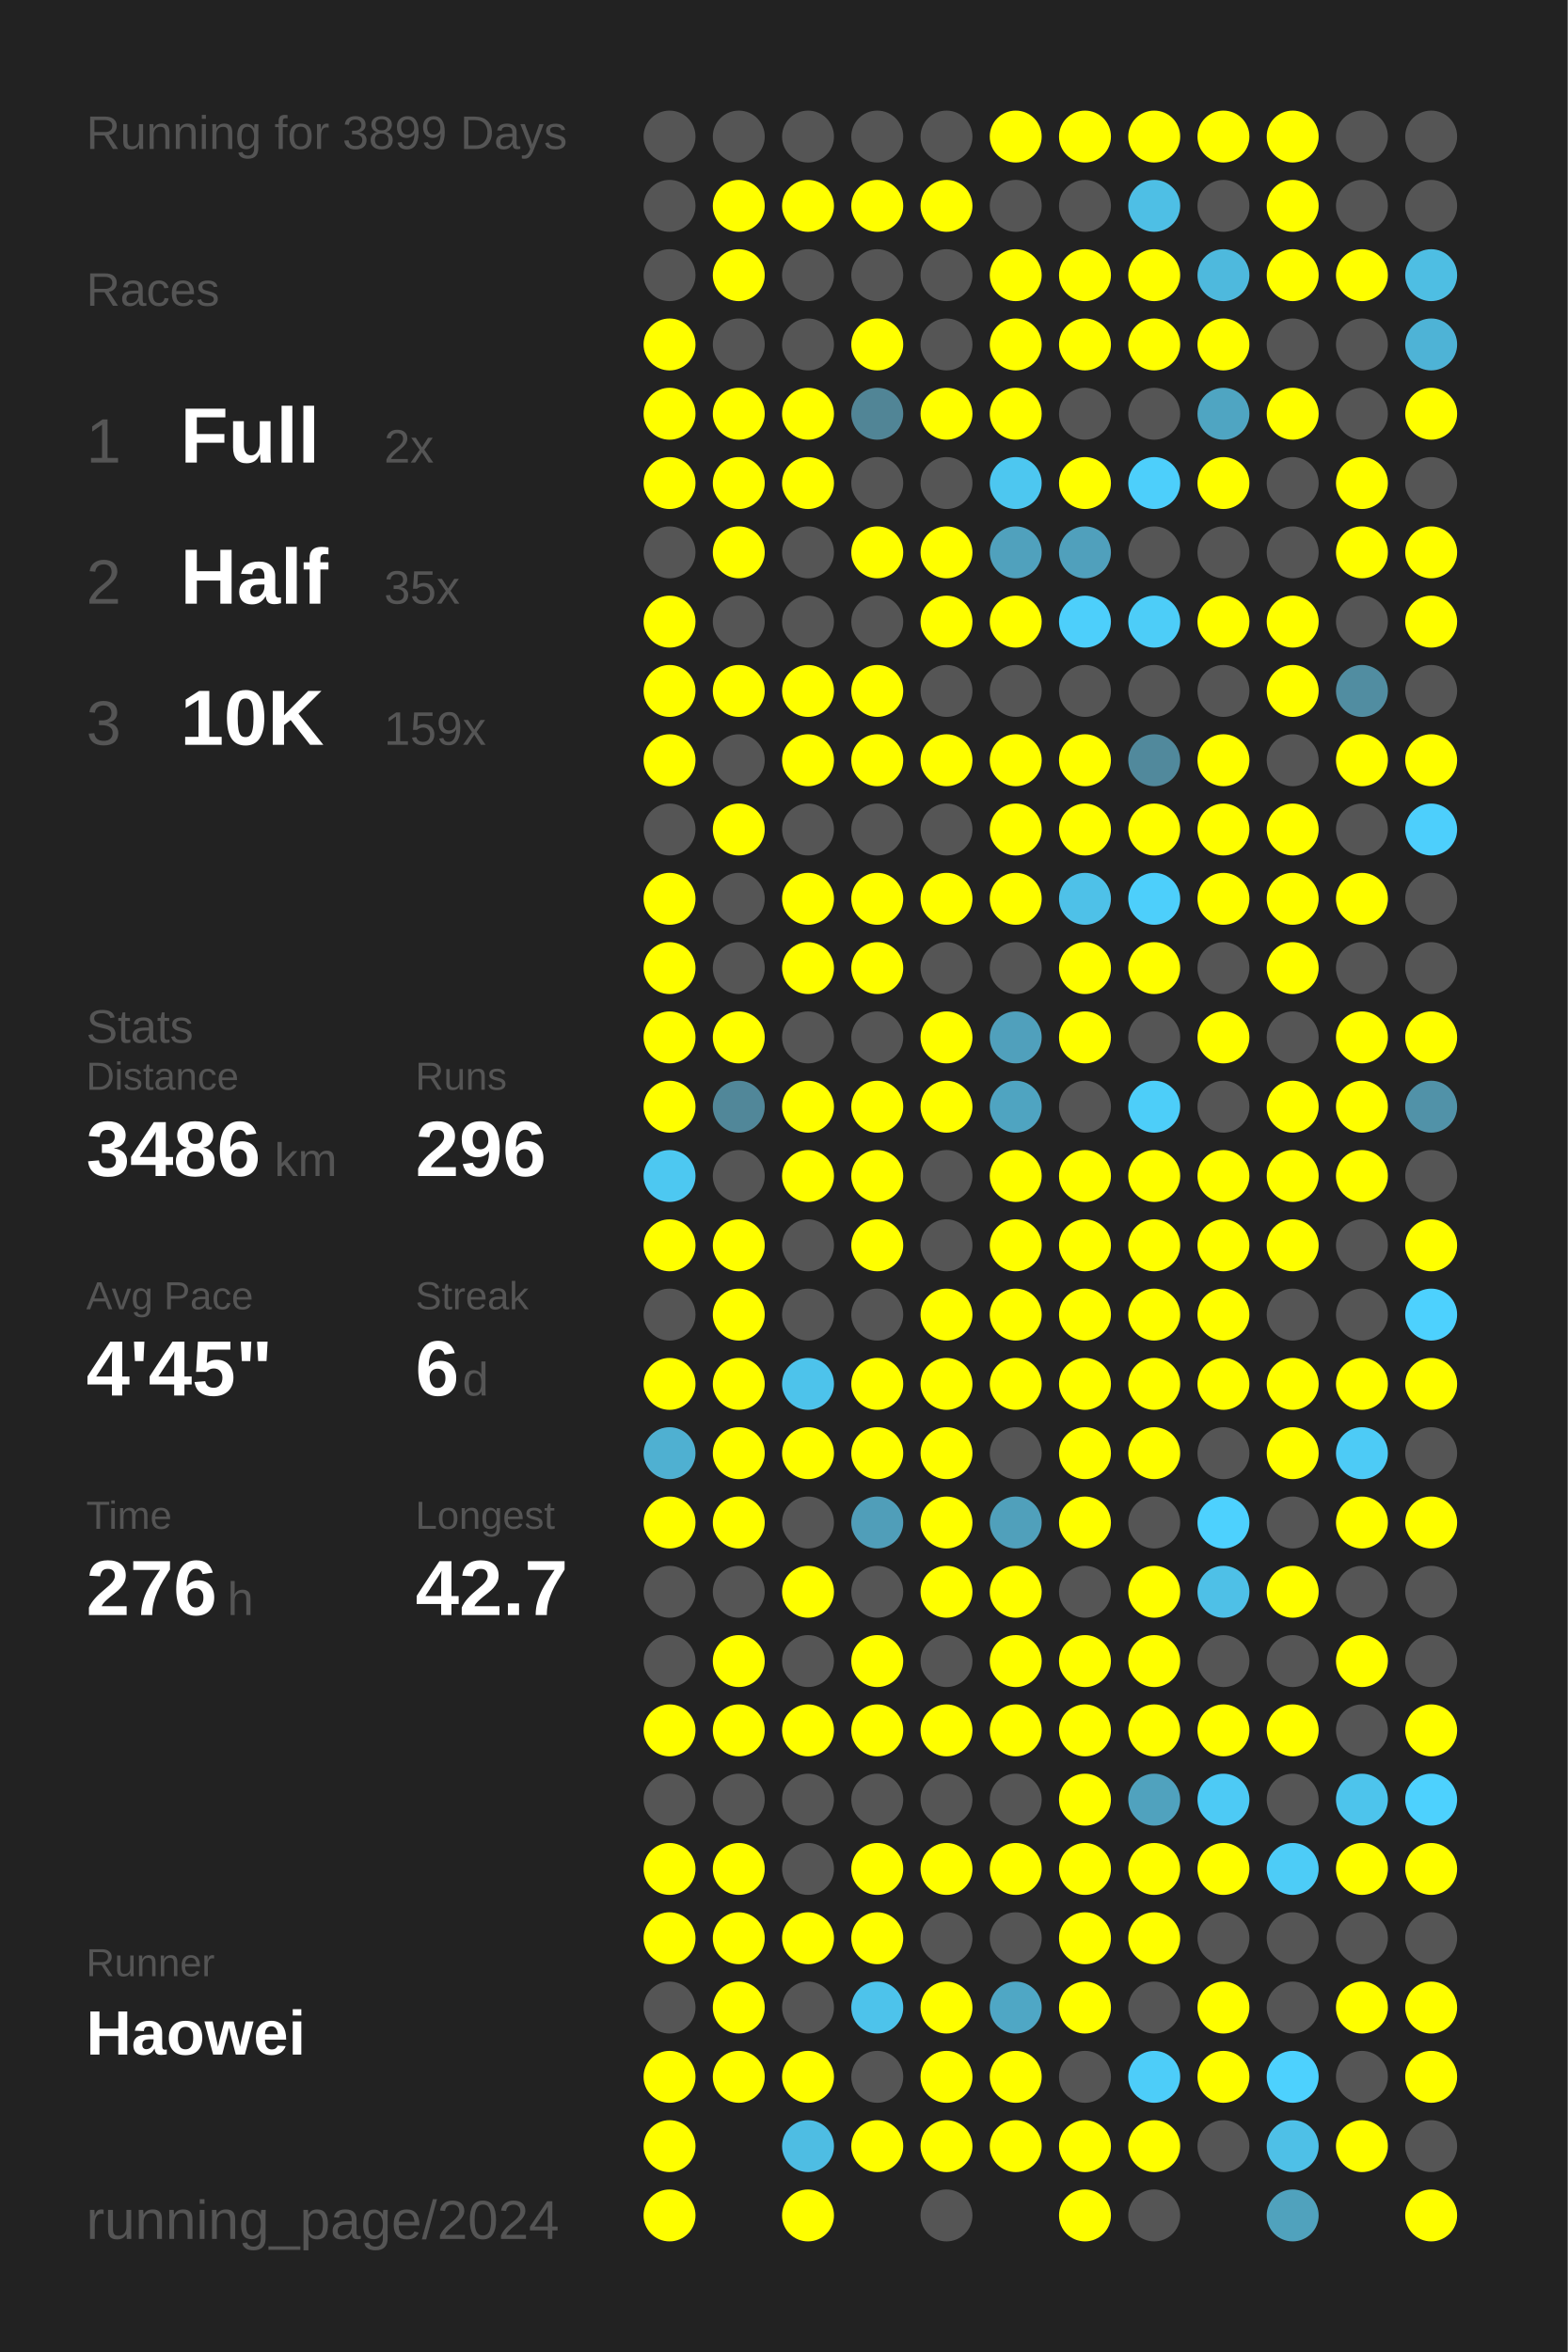
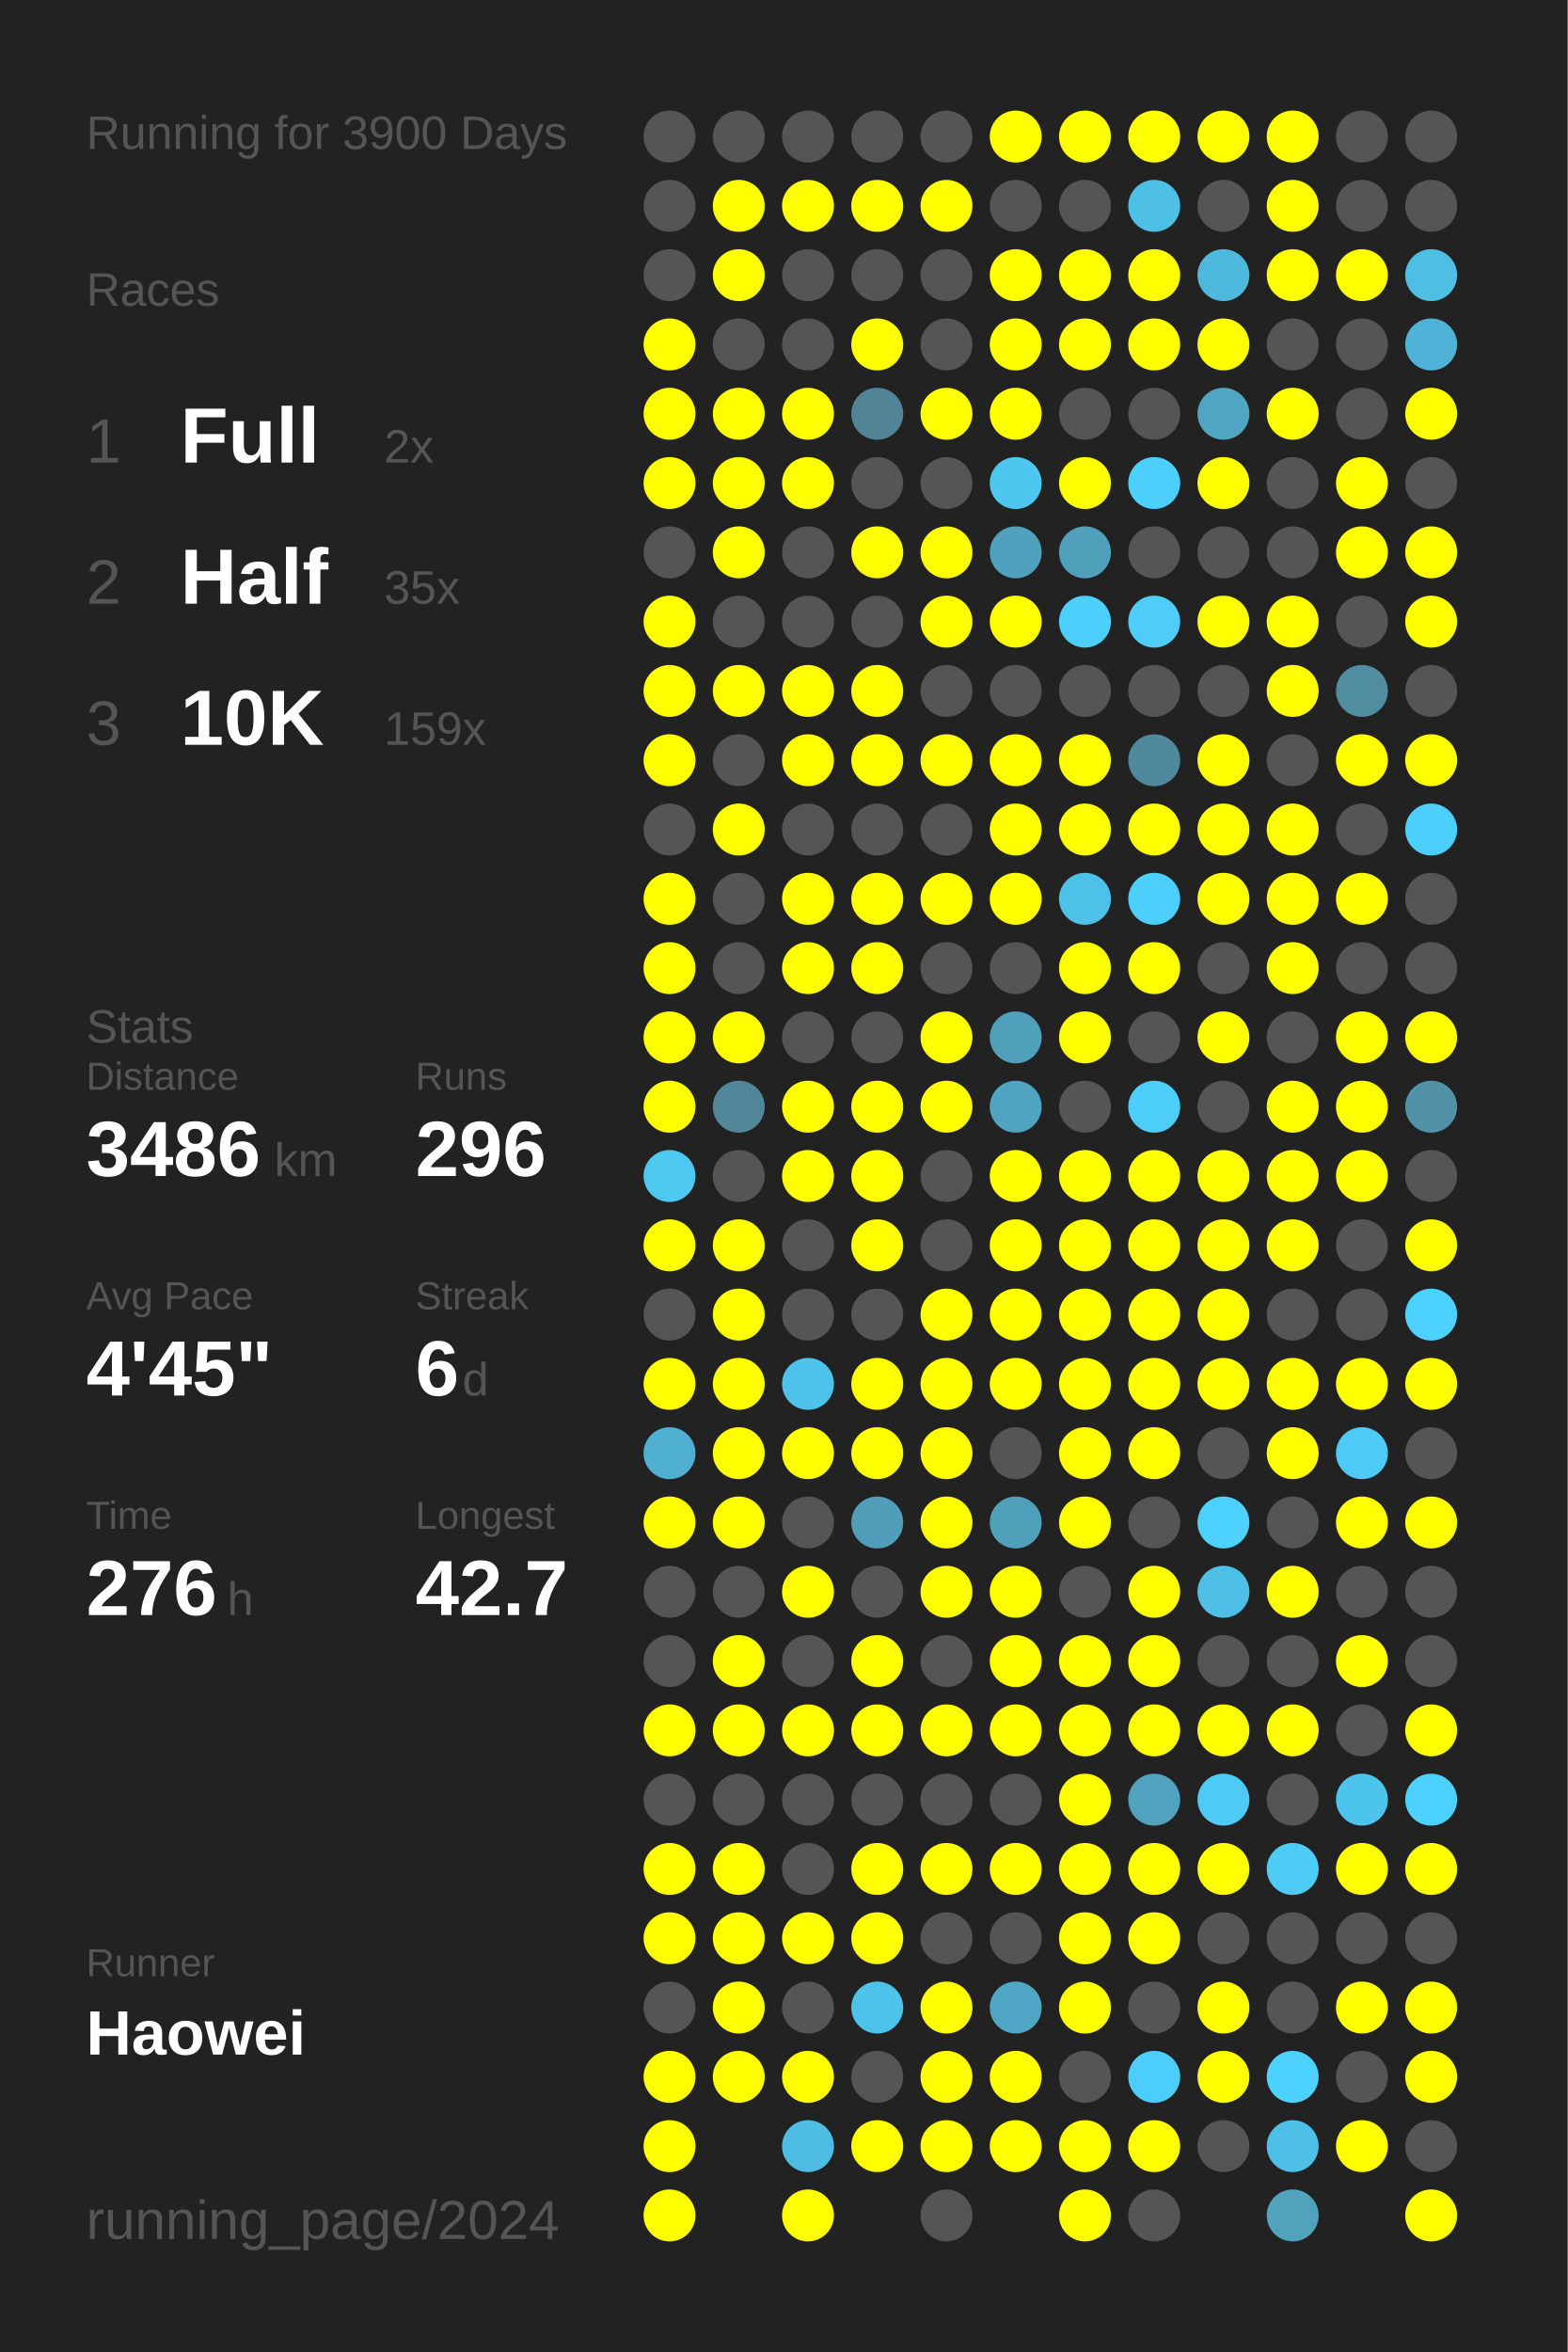
<svg xmlns="http://www.w3.org/2000/svg" baseProfile="full" height="300mm" version="1.1" viewBox="0,0,200,300" width="200mm">
  <defs />
  <rect fill="#222222" height="300" width="200" x="0" y="0" />
-   <text fill="#555555" style="font-size:6px; font-family:Arial;" x="11" y="19">Running for 3899 Days</text>
+   <text fill="#555555" style="font-size:6px; font-family:Arial;" x="11" y="19">Running for 3900 Days</text>
  <text fill="#555555" style="font-size:6px; font-family:Arial;" x="11" y="39">Races</text>
  <text fill="#555555" style="font-size:8px; font-family:Arial;" x="11" y="59">1</text>
  <text fill="#FFFFFF" style="font-size:10px; font-family:Arial; font-weight:bold;" x="23" y="59">Full</text>
  <text fill="#555555" style="font-size:6px; font-family:Arial;" x="49" y="59">2x</text>
  <text fill="#555555" style="font-size:8px; font-family:Arial;" x="11" y="77">2</text>
  <text fill="#FFFFFF" style="font-size:10px; font-family:Arial; font-weight:bold;" x="23" y="77">Half</text>
  <text fill="#555555" style="font-size:6px; font-family:Arial;" x="49" y="77">35x</text>
  <text fill="#555555" style="font-size:8px; font-family:Arial;" x="11" y="95">3</text>
  <text fill="#FFFFFF" style="font-size:10px; font-family:Arial; font-weight:bold;" x="23" y="95">10K</text>
  <text fill="#555555" style="font-size:6px; font-family:Arial;" x="49" y="95">159x</text>
  <text fill="#555555" style="font-size:6px; font-family:Arial;" x="11" y="133">Stats</text>
  <text fill="#555555" style="font-size:5px; font-family:Arial;" x="11" y="139">Distance</text>
  <text fill="#FFFFFF" style="font-size:10px; font-family:Arial; font-weight:bold;" x="11" y="150">3486</text>
  <text fill="#555555" style="font-size:6px; font-family:Arial;" x="35" y="150">km</text>
  <text fill="#555555" style="font-size:5px; font-family:Arial;" x="53" y="139">Runs</text>
  <text fill="#FFFFFF" style="font-size:10px; font-family:Arial; font-weight:bold;" x="53" y="150">296</text>
  <text fill="#555555" style="font-size:5px; font-family:Arial;" x="11" y="167">Avg Pace</text>
  <text fill="#FFFFFF" style="font-size:10px; font-family:Arial; font-weight:bold;" x="11" y="178">4'45"</text>
  <text fill="#555555" style="font-size:5px; font-family:Arial;" x="53" y="167">Streak</text>
  <text fill="#FFFFFF" style="font-size:10px; font-family:Arial; font-weight:bold;" x="53" y="178">6</text>
  <text fill="#555555" style="font-size:6px; font-family:Arial;" x="59" y="178">d</text>
  <text fill="#555555" style="font-size:5px; font-family:Arial;" x="11" y="195">Time</text>
  <text fill="#FFFFFF" style="font-size:10px; font-family:Arial; font-weight:bold;" x="11" y="206">276</text>
  <text fill="#555555" style="font-size:6px; font-family:Arial;" x="29" y="206">h</text>
  <text fill="#555555" style="font-size:5px; font-family:Arial;" x="53" y="195">Longest</text>
  <text fill="#FFFFFF" style="font-size:10px; font-family:Arial; font-weight:bold;" x="53" y="206">42.7</text>
  <text fill="#555555" style="font-size:5px; font-family:Arial;" x="11" y="252.065">Runner</text>
  <text fill="#FFFFFF" style="font-size:8px; font-family:Arial; font-weight:bold;" x="11" y="262.065">Haowei</text>
  <text fill="#555555" style="font-size:7px; font-family:Arial;" x="11" y="285.581">running_page/2024</text>
  <circle cx="85.417" cy="17.419" fill="#555555" r="3.312" />
  <circle cx="85.417" cy="26.258" fill="#555555" r="3.312" />
  <circle cx="85.417" cy="35.097" fill="#555555" r="3.312" />
  <circle cx="85.417" cy="43.935" fill="#FFFF00" r="3.312" />
  <circle cx="85.417" cy="52.774" fill="#FFFF00" r="3.312" />
  <circle cx="85.417" cy="61.613" fill="#FFFF00" r="3.312" />
  <circle cx="85.417" cy="70.452" fill="#555555" r="3.312" />
  <circle cx="85.417" cy="79.29" fill="#FFFF00" r="3.312" />
  <circle cx="85.417" cy="88.129" fill="#FFFF00" r="3.312" />
  <circle cx="85.417" cy="96.968" fill="#FFFF00" r="3.312" />
  <circle cx="85.417" cy="105.806" fill="#555555" r="3.312" />
  <circle cx="85.417" cy="114.645" fill="#FFFF00" r="3.312" />
  <circle cx="85.417" cy="123.484" fill="#FFFF00" r="3.312" />
  <circle cx="85.417" cy="132.323" fill="#FFFF00" r="3.312" />
  <circle cx="85.417" cy="141.161" fill="#FFFF00" r="3.312" />
  <circle cx="85.417" cy="150" fill="#4dc8f1" r="3.312" />
  <circle cx="85.417" cy="158.839" fill="#FFFF00" r="3.312" />
  <circle cx="85.417" cy="167.677" fill="#555555" r="3.312" />
  <circle cx="85.417" cy="176.516" fill="#FFFF00" r="3.312" />
  <circle cx="85.417" cy="185.355" fill="#4fb0d1" r="3.312" />
  <circle cx="85.417" cy="194.194" fill="#FFFF00" r="3.312" />
  <circle cx="85.417" cy="203.032" fill="#555555" r="3.312" />
  <circle cx="85.417" cy="211.871" fill="#555555" r="3.312" />
  <circle cx="85.417" cy="220.71" fill="#FFFF00" r="3.312" />
  <circle cx="85.417" cy="229.548" fill="#555555" r="3.312" />
  <circle cx="85.417" cy="238.387" fill="#FFFF00" r="3.312" />
  <circle cx="85.417" cy="247.226" fill="#FFFF00" r="3.312" />
  <circle cx="85.417" cy="256.065" fill="#555555" r="3.312" />
  <circle cx="85.417" cy="264.903" fill="#FFFF00" r="3.312" />
  <circle cx="85.417" cy="273.742" fill="#FFFF00" r="3.312" />
  <circle cx="85.417" cy="282.581" fill="#FFFF00" r="3.312" />
  <circle cx="94.25" cy="17.419" fill="#555555" r="3.312" />
  <circle cx="94.25" cy="26.258" fill="#FFFF00" r="3.312" />
  <circle cx="94.25" cy="35.097" fill="#FFFF00" r="3.312" />
  <circle cx="94.25" cy="43.935" fill="#555555" r="3.312" />
  <circle cx="94.25" cy="52.774" fill="#FFFF00" r="3.312" />
  <circle cx="94.25" cy="61.613" fill="#FFFF00" r="3.312" />
  <circle cx="94.25" cy="70.452" fill="#FFFF00" r="3.312" />
  <circle cx="94.25" cy="79.29" fill="#555555" r="3.312" />
  <circle cx="94.25" cy="88.129" fill="#FFFF00" r="3.312" />
  <circle cx="94.25" cy="96.968" fill="#555555" r="3.312" />
  <circle cx="94.25" cy="105.806" fill="#FFFF00" r="3.312" />
  <circle cx="94.25" cy="114.645" fill="#555555" r="3.312" />
  <circle cx="94.25" cy="123.484" fill="#555555" r="3.312" />
  <circle cx="94.25" cy="132.323" fill="#FFFF00" r="3.312" />
  <circle cx="94.25" cy="141.161" fill="#518799" r="3.312" />
  <circle cx="94.25" cy="150" fill="#555555" r="3.312" />
  <circle cx="94.25" cy="158.839" fill="#FFFF00" r="3.312" />
  <circle cx="94.25" cy="167.677" fill="#FFFF00" r="3.312" />
  <circle cx="94.25" cy="176.516" fill="#FFFF00" r="3.312" />
  <circle cx="94.25" cy="185.355" fill="#FFFF00" r="3.312" />
  <circle cx="94.25" cy="194.194" fill="#FFFF00" r="3.312" />
  <circle cx="94.25" cy="203.032" fill="#555555" r="3.312" />
  <circle cx="94.25" cy="211.871" fill="#FFFF00" r="3.312" />
  <circle cx="94.25" cy="220.71" fill="#FFFF00" r="3.312" />
  <circle cx="94.25" cy="229.548" fill="#555555" r="3.312" />
  <circle cx="94.25" cy="238.387" fill="#FFFF00" r="3.312" />
  <circle cx="94.25" cy="247.226" fill="#FFFF00" r="3.312" />
  <circle cx="94.25" cy="256.065" fill="#FFFF00" r="3.312" />
  <circle cx="94.25" cy="264.903" fill="#FFFF00" r="3.312" />
  <circle cx="103.083" cy="17.419" fill="#555555" r="3.312" />
  <circle cx="103.083" cy="26.258" fill="#FFFF00" r="3.312" />
  <circle cx="103.083" cy="35.097" fill="#555555" r="3.312" />
  <circle cx="103.083" cy="43.935" fill="#555555" r="3.312" />
  <circle cx="103.083" cy="52.774" fill="#FFFF00" r="3.312" />
  <circle cx="103.083" cy="61.613" fill="#FFFF00" r="3.312" />
  <circle cx="103.083" cy="70.452" fill="#555555" r="3.312" />
  <circle cx="103.083" cy="79.29" fill="#555555" r="3.312" />
  <circle cx="103.083" cy="88.129" fill="#FFFF00" r="3.312" />
  <circle cx="103.083" cy="96.968" fill="#FFFF00" r="3.312" />
  <circle cx="103.083" cy="105.806" fill="#555555" r="3.312" />
  <circle cx="103.083" cy="114.645" fill="#FFFF00" r="3.312" />
  <circle cx="103.083" cy="123.484" fill="#FFFF00" r="3.312" />
  <circle cx="103.083" cy="132.323" fill="#555555" r="3.312" />
  <circle cx="103.083" cy="141.161" fill="#FFFF00" r="3.312" />
  <circle cx="103.083" cy="150" fill="#FFFF00" r="3.312" />
  <circle cx="103.083" cy="158.839" fill="#555555" r="3.312" />
  <circle cx="103.083" cy="167.677" fill="#555555" r="3.312" />
  <circle cx="103.083" cy="176.516" fill="#4dc3eb" r="3.312" />
  <circle cx="103.083" cy="185.355" fill="#FFFF00" r="3.312" />
  <circle cx="103.083" cy="194.194" fill="#555555" r="3.312" />
  <circle cx="103.083" cy="203.032" fill="#FFFF00" r="3.312" />
  <circle cx="103.083" cy="211.871" fill="#555555" r="3.312" />
  <circle cx="103.083" cy="220.71" fill="#FFFF00" r="3.312" />
  <circle cx="103.083" cy="229.548" fill="#555555" r="3.312" />
  <circle cx="103.083" cy="238.387" fill="#555555" r="3.312" />
  <circle cx="103.083" cy="247.226" fill="#FFFF00" r="3.312" />
  <circle cx="103.083" cy="256.065" fill="#555555" r="3.312" />
  <circle cx="103.083" cy="264.903" fill="#FFFF00" r="3.312" />
  <circle cx="103.083" cy="273.742" fill="#4ebde3" r="3.312" />
  <circle cx="103.083" cy="282.581" fill="#FFFF00" r="3.312" />
  <circle cx="111.917" cy="17.419" fill="#555555" r="3.312" />
  <circle cx="111.917" cy="26.258" fill="#FFFF00" r="3.312" />
  <circle cx="111.917" cy="35.097" fill="#555555" r="3.312" />
  <circle cx="111.917" cy="43.935" fill="#FFFF00" r="3.312" />
  <circle cx="111.917" cy="52.774" fill="#518596" r="3.312" />
  <circle cx="111.917" cy="61.613" fill="#555555" r="3.312" />
  <circle cx="111.917" cy="70.452" fill="#FFFF00" r="3.312" />
  <circle cx="111.917" cy="79.29" fill="#555555" r="3.312" />
  <circle cx="111.917" cy="88.129" fill="#FFFF00" r="3.312" />
  <circle cx="111.917" cy="96.968" fill="#FFFF00" r="3.312" />
  <circle cx="111.917" cy="105.806" fill="#555555" r="3.312" />
  <circle cx="111.917" cy="114.645" fill="#FFFF00" r="3.312" />
  <circle cx="111.917" cy="123.484" fill="#FFFF00" r="3.312" />
  <circle cx="111.917" cy="132.323" fill="#555555" r="3.312" />
  <circle cx="111.917" cy="141.161" fill="#FFFF00" r="3.312" />
  <circle cx="111.917" cy="150" fill="#FFFF00" r="3.312" />
  <circle cx="111.917" cy="158.839" fill="#FFFF00" r="3.312" />
  <circle cx="111.917" cy="167.677" fill="#555555" r="3.312" />
  <circle cx="111.917" cy="176.516" fill="#FFFF00" r="3.312" />
  <circle cx="111.917" cy="185.355" fill="#FFFF00" r="3.312" />
  <circle cx="111.917" cy="194.194" fill="#509eb9" r="3.312" />
  <circle cx="111.917" cy="203.032" fill="#555555" r="3.312" />
  <circle cx="111.917" cy="211.871" fill="#FFFF00" r="3.312" />
  <circle cx="111.917" cy="220.71" fill="#FFFF00" r="3.312" />
  <circle cx="111.917" cy="229.548" fill="#555555" r="3.312" />
  <circle cx="111.917" cy="238.387" fill="#FFFF00" r="3.312" />
  <circle cx="111.917" cy="247.226" fill="#FFFF00" r="3.312" />
  <circle cx="111.917" cy="256.065" fill="#4dc3eb" r="3.312" />
  <circle cx="111.917" cy="264.903" fill="#555555" r="3.312" />
  <circle cx="111.917" cy="273.742" fill="#FFFF00" r="3.312" />
  <circle cx="120.75" cy="17.419" fill="#555555" r="3.312" />
  <circle cx="120.75" cy="26.258" fill="#FFFF00" r="3.312" />
  <circle cx="120.75" cy="35.097" fill="#555555" r="3.312" />
  <circle cx="120.75" cy="43.935" fill="#555555" r="3.312" />
  <circle cx="120.75" cy="52.774" fill="#FFFF00" r="3.312" />
  <circle cx="120.75" cy="61.613" fill="#555555" r="3.312" />
  <circle cx="120.75" cy="70.452" fill="#FFFF00" r="3.312" />
  <circle cx="120.75" cy="79.29" fill="#FFFF00" r="3.312" />
  <circle cx="120.75" cy="88.129" fill="#555555" r="3.312" />
  <circle cx="120.75" cy="96.968" fill="#FFFF00" r="3.312" />
  <circle cx="120.75" cy="105.806" fill="#555555" r="3.312" />
  <circle cx="120.75" cy="114.645" fill="#FFFF00" r="3.312" />
  <circle cx="120.75" cy="123.484" fill="#555555" r="3.312" />
  <circle cx="120.75" cy="132.323" fill="#FFFF00" r="3.312" />
  <circle cx="120.75" cy="141.161" fill="#FFFF00" r="3.312" />
  <circle cx="120.75" cy="150" fill="#555555" r="3.312" />
  <circle cx="120.75" cy="158.839" fill="#555555" r="3.312" />
  <circle cx="120.75" cy="167.677" fill="#FFFF00" r="3.312" />
  <circle cx="120.75" cy="176.516" fill="#FFFF00" r="3.312" />
  <circle cx="120.75" cy="185.355" fill="#FFFF00" r="3.312" />
  <circle cx="120.75" cy="194.194" fill="#FFFF00" r="3.312" />
  <circle cx="120.75" cy="203.032" fill="#FFFF00" r="3.312" />
  <circle cx="120.75" cy="211.871" fill="#555555" r="3.312" />
  <circle cx="120.75" cy="220.71" fill="#FFFF00" r="3.312" />
  <circle cx="120.75" cy="229.548" fill="#555555" r="3.312" />
  <circle cx="120.75" cy="238.387" fill="#FFFF00" r="3.312" />
  <circle cx="120.75" cy="247.226" fill="#555555" r="3.312" />
  <circle cx="120.75" cy="256.065" fill="#FFFF00" r="3.312" />
  <circle cx="120.75" cy="264.903" fill="#FFFF00" r="3.312" />
  <circle cx="120.75" cy="273.742" fill="#FFFF00" r="3.312" />
  <circle cx="120.75" cy="282.581" fill="#555555" r="3.312" />
  <circle cx="129.583" cy="17.419" fill="#FFFF00" r="3.312" />
  <circle cx="129.583" cy="26.258" fill="#555555" r="3.312" />
  <circle cx="129.583" cy="35.097" fill="#FFFF00" r="3.312" />
  <circle cx="129.583" cy="43.935" fill="#FFFF00" r="3.312" />
  <circle cx="129.583" cy="52.774" fill="#FFFF00" r="3.312" />
  <circle cx="129.583" cy="61.613" fill="#4dc7f0" r="3.312" />
  <circle cx="129.583" cy="70.452" fill="#50a1bd" r="3.312" />
  <circle cx="129.583" cy="79.29" fill="#FFFF00" r="3.312" />
  <circle cx="129.583" cy="88.129" fill="#555555" r="3.312" />
  <circle cx="129.583" cy="96.968" fill="#FFFF00" r="3.312" />
  <circle cx="129.583" cy="105.806" fill="#FFFF00" r="3.312" />
  <circle cx="129.583" cy="114.645" fill="#FFFF00" r="3.312" />
  <circle cx="129.583" cy="123.484" fill="#555555" r="3.312" />
  <circle cx="129.583" cy="132.323" fill="#50a0bc" r="3.312" />
  <circle cx="129.583" cy="141.161" fill="#4fa4c1" r="3.312" />
  <circle cx="129.583" cy="150" fill="#FFFF00" r="3.312" />
  <circle cx="129.583" cy="158.839" fill="#FFFF00" r="3.312" />
  <circle cx="129.583" cy="167.677" fill="#FFFF00" r="3.312" />
  <circle cx="129.583" cy="176.516" fill="#FFFF00" r="3.312" />
  <circle cx="129.583" cy="185.355" fill="#555555" r="3.312" />
  <circle cx="129.583" cy="194.194" fill="#50a0bb" r="3.312" />
  <circle cx="129.583" cy="203.032" fill="#FFFF00" r="3.312" />
  <circle cx="129.583" cy="211.871" fill="#FFFF00" r="3.312" />
  <circle cx="129.583" cy="220.71" fill="#FFFF00" r="3.312" />
  <circle cx="129.583" cy="229.548" fill="#555555" r="3.312" />
  <circle cx="129.583" cy="238.387" fill="#FFFF00" r="3.312" />
  <circle cx="129.583" cy="247.226" fill="#555555" r="3.312" />
  <circle cx="129.583" cy="256.065" fill="#4fa7c5" r="3.312" />
  <circle cx="129.583" cy="264.903" fill="#FFFF00" r="3.312" />
  <circle cx="129.583" cy="273.742" fill="#FFFF00" r="3.312" />
  <circle cx="138.417" cy="17.419" fill="#FFFF00" r="3.312" />
  <circle cx="138.417" cy="26.258" fill="#555555" r="3.312" />
  <circle cx="138.417" cy="35.097" fill="#FFFF00" r="3.312" />
  <circle cx="138.417" cy="43.935" fill="#FFFF00" r="3.312" />
  <circle cx="138.417" cy="52.774" fill="#555555" r="3.312" />
  <circle cx="138.417" cy="61.613" fill="#FFFF00" r="3.312" />
  <circle cx="138.417" cy="70.452" fill="#50a0bc" r="3.312" />
  <circle cx="138.417" cy="79.29" fill="#4dcffb" r="3.312" />
  <circle cx="138.417" cy="88.129" fill="#555555" r="3.312" />
  <circle cx="138.417" cy="96.968" fill="#FFFF00" r="3.312" />
  <circle cx="138.417" cy="105.806" fill="#FFFF00" r="3.312" />
  <circle cx="138.417" cy="114.645" fill="#4ec1e8" r="3.312" />
  <circle cx="138.417" cy="123.484" fill="#FFFF00" r="3.312" />
  <circle cx="138.417" cy="132.323" fill="#FFFF00" r="3.312" />
  <circle cx="138.417" cy="141.161" fill="#555555" r="3.312" />
  <circle cx="138.417" cy="150" fill="#FFFF00" r="3.312" />
  <circle cx="138.417" cy="158.839" fill="#FFFF00" r="3.312" />
  <circle cx="138.417" cy="167.677" fill="#FFFF00" r="3.312" />
  <circle cx="138.417" cy="176.516" fill="#FFFF00" r="3.312" />
  <circle cx="138.417" cy="185.355" fill="#FFFF00" r="3.312" />
  <circle cx="138.417" cy="194.194" fill="#FFFF00" r="3.312" />
  <circle cx="138.417" cy="203.032" fill="#555555" r="3.312" />
  <circle cx="138.417" cy="211.871" fill="#FFFF00" r="3.312" />
  <circle cx="138.417" cy="220.71" fill="#FFFF00" r="3.312" />
  <circle cx="138.417" cy="229.548" fill="#FFFF00" r="3.312" />
  <circle cx="138.417" cy="238.387" fill="#FFFF00" r="3.312" />
  <circle cx="138.417" cy="247.226" fill="#FFFF00" r="3.312" />
  <circle cx="138.417" cy="256.065" fill="#FFFF00" r="3.312" />
  <circle cx="138.417" cy="264.903" fill="#555555" r="3.312" />
  <circle cx="138.417" cy="273.742" fill="#FFFF00" r="3.312" />
  <circle cx="138.417" cy="282.581" fill="#FFFF00" r="3.312" />
  <circle cx="147.25" cy="17.419" fill="#FFFF00" r="3.312" />
  <circle cx="147.25" cy="26.258" fill="#4ebfe5" r="3.312" />
  <circle cx="147.25" cy="35.097" fill="#FFFF00" r="3.312" />
  <circle cx="147.25" cy="43.935" fill="#FFFF00" r="3.312" />
  <circle cx="147.25" cy="52.774" fill="#555555" r="3.312" />
  <circle cx="147.25" cy="61.613" fill="#4dcffb" r="3.312" />
  <circle cx="147.25" cy="70.452" fill="#555555" r="3.312" />
  <circle cx="147.25" cy="79.29" fill="#4dcdf8" r="3.312" />
  <circle cx="147.25" cy="88.129" fill="#555555" r="3.312" />
  <circle cx="147.25" cy="96.968" fill="#51899c" r="3.312" />
  <circle cx="147.25" cy="105.806" fill="#FFFF00" r="3.312" />
  <circle cx="147.25" cy="114.645" fill="#4dcffb" r="3.312" />
  <circle cx="147.25" cy="123.484" fill="#FFFF00" r="3.312" />
  <circle cx="147.25" cy="132.323" fill="#555555" r="3.312" />
  <circle cx="147.25" cy="141.161" fill="#4dcef9" r="3.312" />
  <circle cx="147.25" cy="150" fill="#FFFF00" r="3.312" />
  <circle cx="147.25" cy="158.839" fill="#FFFF00" r="3.312" />
  <circle cx="147.25" cy="167.677" fill="#FFFF00" r="3.312" />
  <circle cx="147.25" cy="176.516" fill="#FFFF00" r="3.312" />
  <circle cx="147.25" cy="185.355" fill="#FFFF00" r="3.312" />
  <circle cx="147.25" cy="194.194" fill="#555555" r="3.312" />
  <circle cx="147.25" cy="203.032" fill="#FFFF00" r="3.312" />
  <circle cx="147.25" cy="211.871" fill="#FFFF00" r="3.312" />
  <circle cx="147.25" cy="220.71" fill="#FFFF00" r="3.312" />
  <circle cx="147.25" cy="229.548" fill="#50a2be" r="3.312" />
  <circle cx="147.25" cy="238.387" fill="#FFFF00" r="3.312" />
  <circle cx="147.25" cy="247.226" fill="#FFFF00" r="3.312" />
  <circle cx="147.25" cy="256.065" fill="#555555" r="3.312" />
  <circle cx="147.25" cy="264.903" fill="#4dcdf9" r="3.312" />
  <circle cx="147.25" cy="273.742" fill="#FFFF00" r="3.312" />
  <circle cx="147.25" cy="282.581" fill="#555555" r="3.312" />
  <circle cx="156.083" cy="17.419" fill="#FFFF00" r="3.312" />
  <circle cx="156.083" cy="26.258" fill="#555555" r="3.312" />
  <circle cx="156.083" cy="35.097" fill="#4eb9dd" r="3.312" />
  <circle cx="156.083" cy="43.935" fill="#FFFF00" r="3.312" />
  <circle cx="156.083" cy="52.774" fill="#4fa5c2" r="3.312" />
  <circle cx="156.083" cy="61.613" fill="#FFFF00" r="3.312" />
  <circle cx="156.083" cy="70.452" fill="#555555" r="3.312" />
  <circle cx="156.083" cy="79.29" fill="#FFFF00" r="3.312" />
  <circle cx="156.083" cy="88.129" fill="#555555" r="3.312" />
  <circle cx="156.083" cy="96.968" fill="#FFFF00" r="3.312" />
  <circle cx="156.083" cy="105.806" fill="#FFFF00" r="3.312" />
  <circle cx="156.083" cy="114.645" fill="#FFFF00" r="3.312" />
  <circle cx="156.083" cy="123.484" fill="#555555" r="3.312" />
  <circle cx="156.083" cy="132.323" fill="#FFFF00" r="3.312" />
  <circle cx="156.083" cy="141.161" fill="#555555" r="3.312" />
  <circle cx="156.083" cy="150" fill="#FFFF00" r="3.312" />
  <circle cx="156.083" cy="158.839" fill="#FFFF00" r="3.312" />
  <circle cx="156.083" cy="167.677" fill="#FFFF00" r="3.312" />
  <circle cx="156.083" cy="176.516" fill="#FFFF00" r="3.312" />
  <circle cx="156.083" cy="185.355" fill="#555555" r="3.312" />
  <circle cx="156.083" cy="194.194" fill="#4dd1fe" r="3.312" />
  <circle cx="156.083" cy="203.032" fill="#4ec0e7" r="3.312" />
  <circle cx="156.083" cy="211.871" fill="#555555" r="3.312" />
  <circle cx="156.083" cy="220.71" fill="#FFFF00" r="3.312" />
  <circle cx="156.083" cy="229.548" fill="#4dcaf5" r="3.312" />
  <circle cx="156.083" cy="238.387" fill="#FFFF00" r="3.312" />
  <circle cx="156.083" cy="247.226" fill="#555555" r="3.312" />
  <circle cx="156.083" cy="256.065" fill="#FFFF00" r="3.312" />
  <circle cx="156.083" cy="264.903" fill="#FFFF00" r="3.312" />
  <circle cx="156.083" cy="273.742" fill="#555555" r="3.312" />
  <circle cx="164.917" cy="17.419" fill="#FFFF00" r="3.312" />
  <circle cx="164.917" cy="26.258" fill="#FFFF00" r="3.312" />
  <circle cx="164.917" cy="35.097" fill="#FFFF00" r="3.312" />
  <circle cx="164.917" cy="43.935" fill="#555555" r="3.312" />
  <circle cx="164.917" cy="52.774" fill="#FFFF00" r="3.312" />
  <circle cx="164.917" cy="61.613" fill="#555555" r="3.312" />
  <circle cx="164.917" cy="70.452" fill="#555555" r="3.312" />
  <circle cx="164.917" cy="79.29" fill="#FFFF00" r="3.312" />
  <circle cx="164.917" cy="88.129" fill="#FFFF00" r="3.312" />
  <circle cx="164.917" cy="96.968" fill="#555555" r="3.312" />
  <circle cx="164.917" cy="105.806" fill="#FFFF00" r="3.312" />
  <circle cx="164.917" cy="114.645" fill="#FFFF00" r="3.312" />
  <circle cx="164.917" cy="123.484" fill="#FFFF00" r="3.312" />
  <circle cx="164.917" cy="132.323" fill="#555555" r="3.312" />
  <circle cx="164.917" cy="141.161" fill="#FFFF00" r="3.312" />
  <circle cx="164.917" cy="150" fill="#FFFF00" r="3.312" />
  <circle cx="164.917" cy="158.839" fill="#FFFF00" r="3.312" />
  <circle cx="164.917" cy="167.677" fill="#555555" r="3.312" />
  <circle cx="164.917" cy="176.516" fill="#FFFF00" r="3.312" />
  <circle cx="164.917" cy="185.355" fill="#FFFF00" r="3.312" />
  <circle cx="164.917" cy="194.194" fill="#555555" r="3.312" />
  <circle cx="164.917" cy="203.032" fill="#FFFF00" r="3.312" />
  <circle cx="164.917" cy="211.871" fill="#555555" r="3.312" />
  <circle cx="164.917" cy="220.71" fill="#FFFF00" r="3.312" />
  <circle cx="164.917" cy="229.548" fill="#555555" r="3.312" />
  <circle cx="164.917" cy="238.387" fill="#4dccf7" r="3.312" />
  <circle cx="164.917" cy="247.226" fill="#555555" r="3.312" />
  <circle cx="164.917" cy="256.065" fill="#555555" r="3.312" />
  <circle cx="164.917" cy="264.903" fill="#4dd1fe" r="3.312" />
  <circle cx="164.917" cy="273.742" fill="#4ec0e7" r="3.312" />
  <circle cx="164.917" cy="282.581" fill="#50a2bd" r="3.312" />
  <circle cx="173.75" cy="17.419" fill="#555555" r="3.312" />
  <circle cx="173.75" cy="26.258" fill="#555555" r="3.312" />
  <circle cx="173.75" cy="35.097" fill="#FFFF00" r="3.312" />
  <circle cx="173.75" cy="43.935" fill="#555555" r="3.312" />
  <circle cx="173.75" cy="52.774" fill="#555555" r="3.312" />
  <circle cx="173.75" cy="61.613" fill="#FFFF00" r="3.312" />
  <circle cx="173.75" cy="70.452" fill="#FFFF00" r="3.312" />
  <circle cx="173.75" cy="79.29" fill="#555555" r="3.312" />
  <circle cx="173.75" cy="88.129" fill="#518da1" r="3.312" />
  <circle cx="173.75" cy="96.968" fill="#FFFF00" r="3.312" />
  <circle cx="173.75" cy="105.806" fill="#555555" r="3.312" />
  <circle cx="173.75" cy="114.645" fill="#FFFF00" r="3.312" />
  <circle cx="173.75" cy="123.484" fill="#555555" r="3.312" />
  <circle cx="173.75" cy="132.323" fill="#FFFF00" r="3.312" />
  <circle cx="173.75" cy="141.161" fill="#FFFF00" r="3.312" />
  <circle cx="173.75" cy="150" fill="#FFFF00" r="3.312" />
  <circle cx="173.75" cy="158.839" fill="#555555" r="3.312" />
  <circle cx="173.75" cy="167.677" fill="#555555" r="3.312" />
  <circle cx="173.75" cy="176.516" fill="#FFFF00" r="3.312" />
  <circle cx="173.75" cy="185.355" fill="#4dcbf6" r="3.312" />
  <circle cx="173.75" cy="194.194" fill="#FFFF00" r="3.312" />
  <circle cx="173.75" cy="203.032" fill="#555555" r="3.312" />
  <circle cx="173.75" cy="211.871" fill="#FFFF00" r="3.312" />
  <circle cx="173.75" cy="220.71" fill="#555555" r="3.312" />
  <circle cx="173.75" cy="229.548" fill="#4dc4ec" r="3.312" />
  <circle cx="173.75" cy="238.387" fill="#FFFF00" r="3.312" />
  <circle cx="173.75" cy="247.226" fill="#555555" r="3.312" />
  <circle cx="173.75" cy="256.065" fill="#FFFF00" r="3.312" />
  <circle cx="173.75" cy="264.903" fill="#555555" r="3.312" />
  <circle cx="173.75" cy="273.742" fill="#FFFF00" r="3.312" />
  <circle cx="182.583" cy="17.419" fill="#555555" r="3.312" />
  <circle cx="182.583" cy="26.258" fill="#555555" r="3.312" />
  <circle cx="182.583" cy="35.097" fill="#4ebee3" r="3.312" />
  <circle cx="182.583" cy="43.935" fill="#4eb3d6" r="3.312" />
  <circle cx="182.583" cy="52.774" fill="#FFFF00" r="3.312" />
  <circle cx="182.583" cy="61.613" fill="#555555" r="3.312" />
  <circle cx="182.583" cy="70.452" fill="#FFFF00" r="3.312" />
  <circle cx="182.583" cy="79.29" fill="#FFFF00" r="3.312" />
  <circle cx="182.583" cy="88.129" fill="#555555" r="3.312" />
  <circle cx="182.583" cy="96.968" fill="#FFFF00" r="3.312" />
  <circle cx="182.583" cy="105.806" fill="#4dcffc" r="3.312" />
  <circle cx="182.583" cy="114.645" fill="#555555" r="3.312" />
  <circle cx="182.583" cy="123.484" fill="#555555" r="3.312" />
  <circle cx="182.583" cy="132.323" fill="#FFFF00" r="3.312" />
  <circle cx="182.583" cy="141.161" fill="#5192a8" r="3.312" />
  <circle cx="182.583" cy="150" fill="#555555" r="3.312" />
  <circle cx="182.583" cy="158.839" fill="#FFFF00" r="3.312" />
  <circle cx="182.583" cy="167.677" fill="#4dd1fe" r="3.312" />
  <circle cx="182.583" cy="176.516" fill="#FFFF00" r="3.312" />
  <circle cx="182.583" cy="185.355" fill="#555555" r="3.312" />
  <circle cx="182.583" cy="194.194" fill="#FFFF00" r="3.312" />
  <circle cx="182.583" cy="203.032" fill="#555555" r="3.312" />
  <circle cx="182.583" cy="211.871" fill="#555555" r="3.312" />
  <circle cx="182.583" cy="220.71" fill="#FFFF00" r="3.312" />
  <circle cx="182.583" cy="229.548" fill="#4dd1fe" r="3.312" />
  <circle cx="182.583" cy="238.387" fill="#FFFF00" r="3.312" />
  <circle cx="182.583" cy="247.226" fill="#555555" r="3.312" />
  <circle cx="182.583" cy="256.065" fill="#FFFF00" r="3.312" />
  <circle cx="182.583" cy="264.903" fill="#FFFF00" r="3.312" />
  <circle cx="182.583" cy="273.742" fill="#555555" r="3.312" />
  <circle cx="182.583" cy="282.581" fill="#FFFF00" r="3.312" />
</svg>
